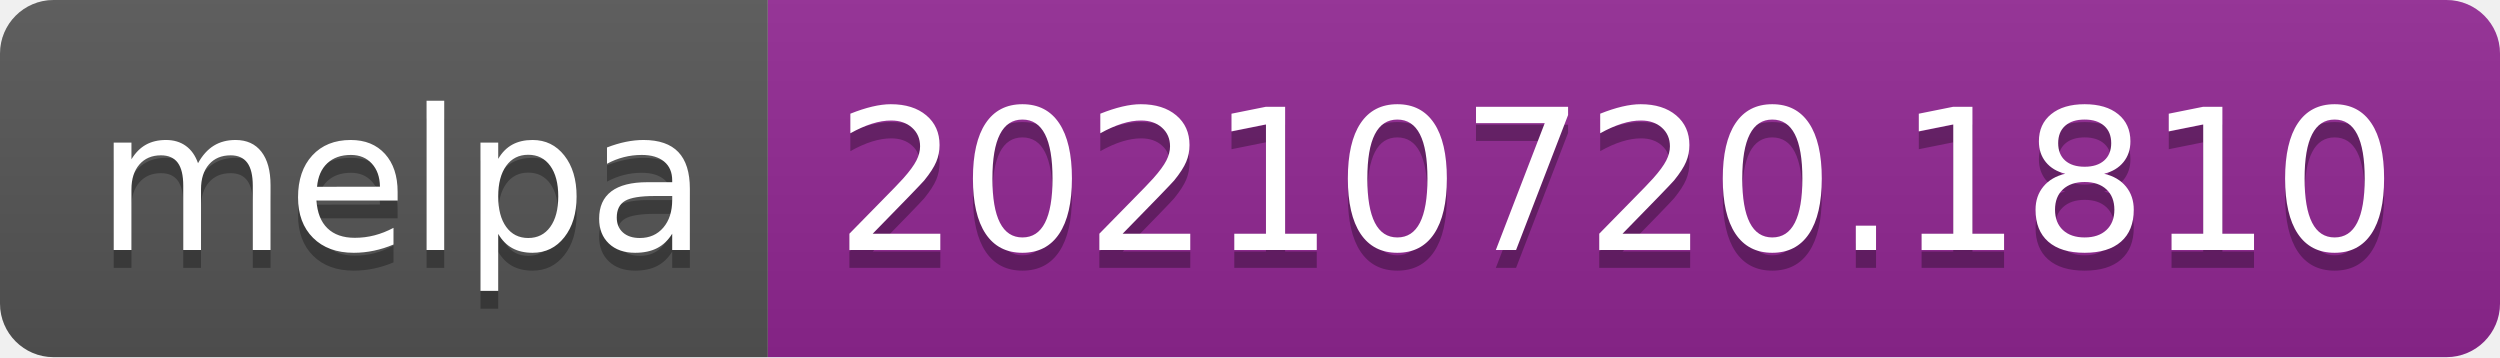
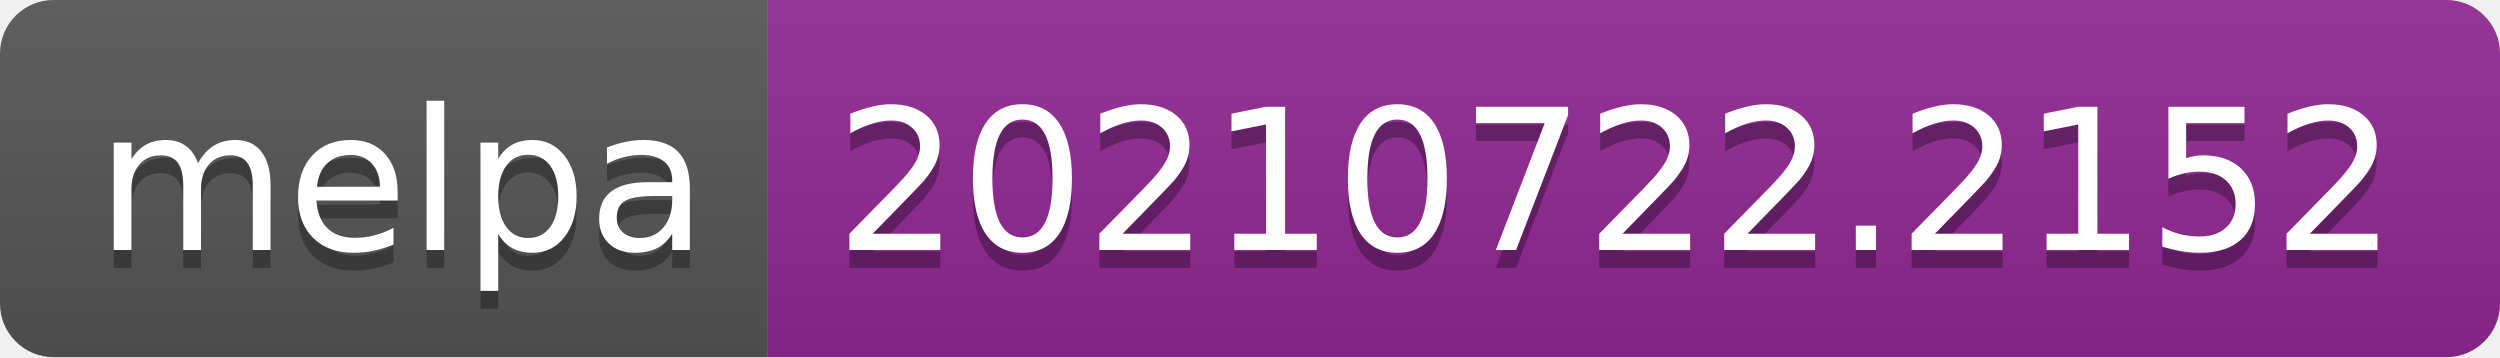
- <svg xmlns="http://www.w3.org/2000/svg" width="140" height="20" role="img" aria-label="melpa: 20210720.1810">
+ <svg xmlns="http://www.w3.org/2000/svg" width="140" height="20" role="img" aria-label="melpa: 20210722.2152">
  <linearGradient id="s" x2="0" y2="100%">
    <stop offset="0" stop-color="#bbb" stop-opacity=".1" />
    <stop offset="1" stop-opacity=".1" />
  </linearGradient>
  <clipPath id="r">
    <rect width="140" height="20" rx="3" fill="#fff" />
  </clipPath>
  <g clip-path="url(#r)">
    <rect width="43" height="20" fill="#555" />
    <rect x="43" width="97" height="20" fill="#922793" />
    <rect width="140" height="20" fill="url(#s)" />
  </g>
  <g fill="#fff" text-anchor="middle" font-family="Verdana,Geneva,DejaVu Sans,sans-serif" text-rendering="geometricPrecision" font-size="110">
    <text aria-hidden="true" x="225" y="150" fill="#010101" fill-opacity=".3" transform="scale(.1)" textLength="330">melpa</text>
    <text x="225" y="140" transform="scale(.1)" fill="#fff" textLength="330">melpa</text>
-     <text aria-hidden="true" x="905" y="150" fill="#010101" fill-opacity=".3" transform="scale(.1)" textLength="870">20210720.1810</text>
-     <text x="905" y="140" transform="scale(.1)" fill="#fff" textLength="870">20210720.1810</text>
+     <text aria-hidden="true" x="905" y="150" fill="#010101" fill-opacity=".3" transform="scale(.1)" textLength="870">20210722.2152</text>
+     <text x="905" y="140" transform="scale(.1)" fill="#fff" textLength="870">20210722.2152</text>
  </g>
</svg>
